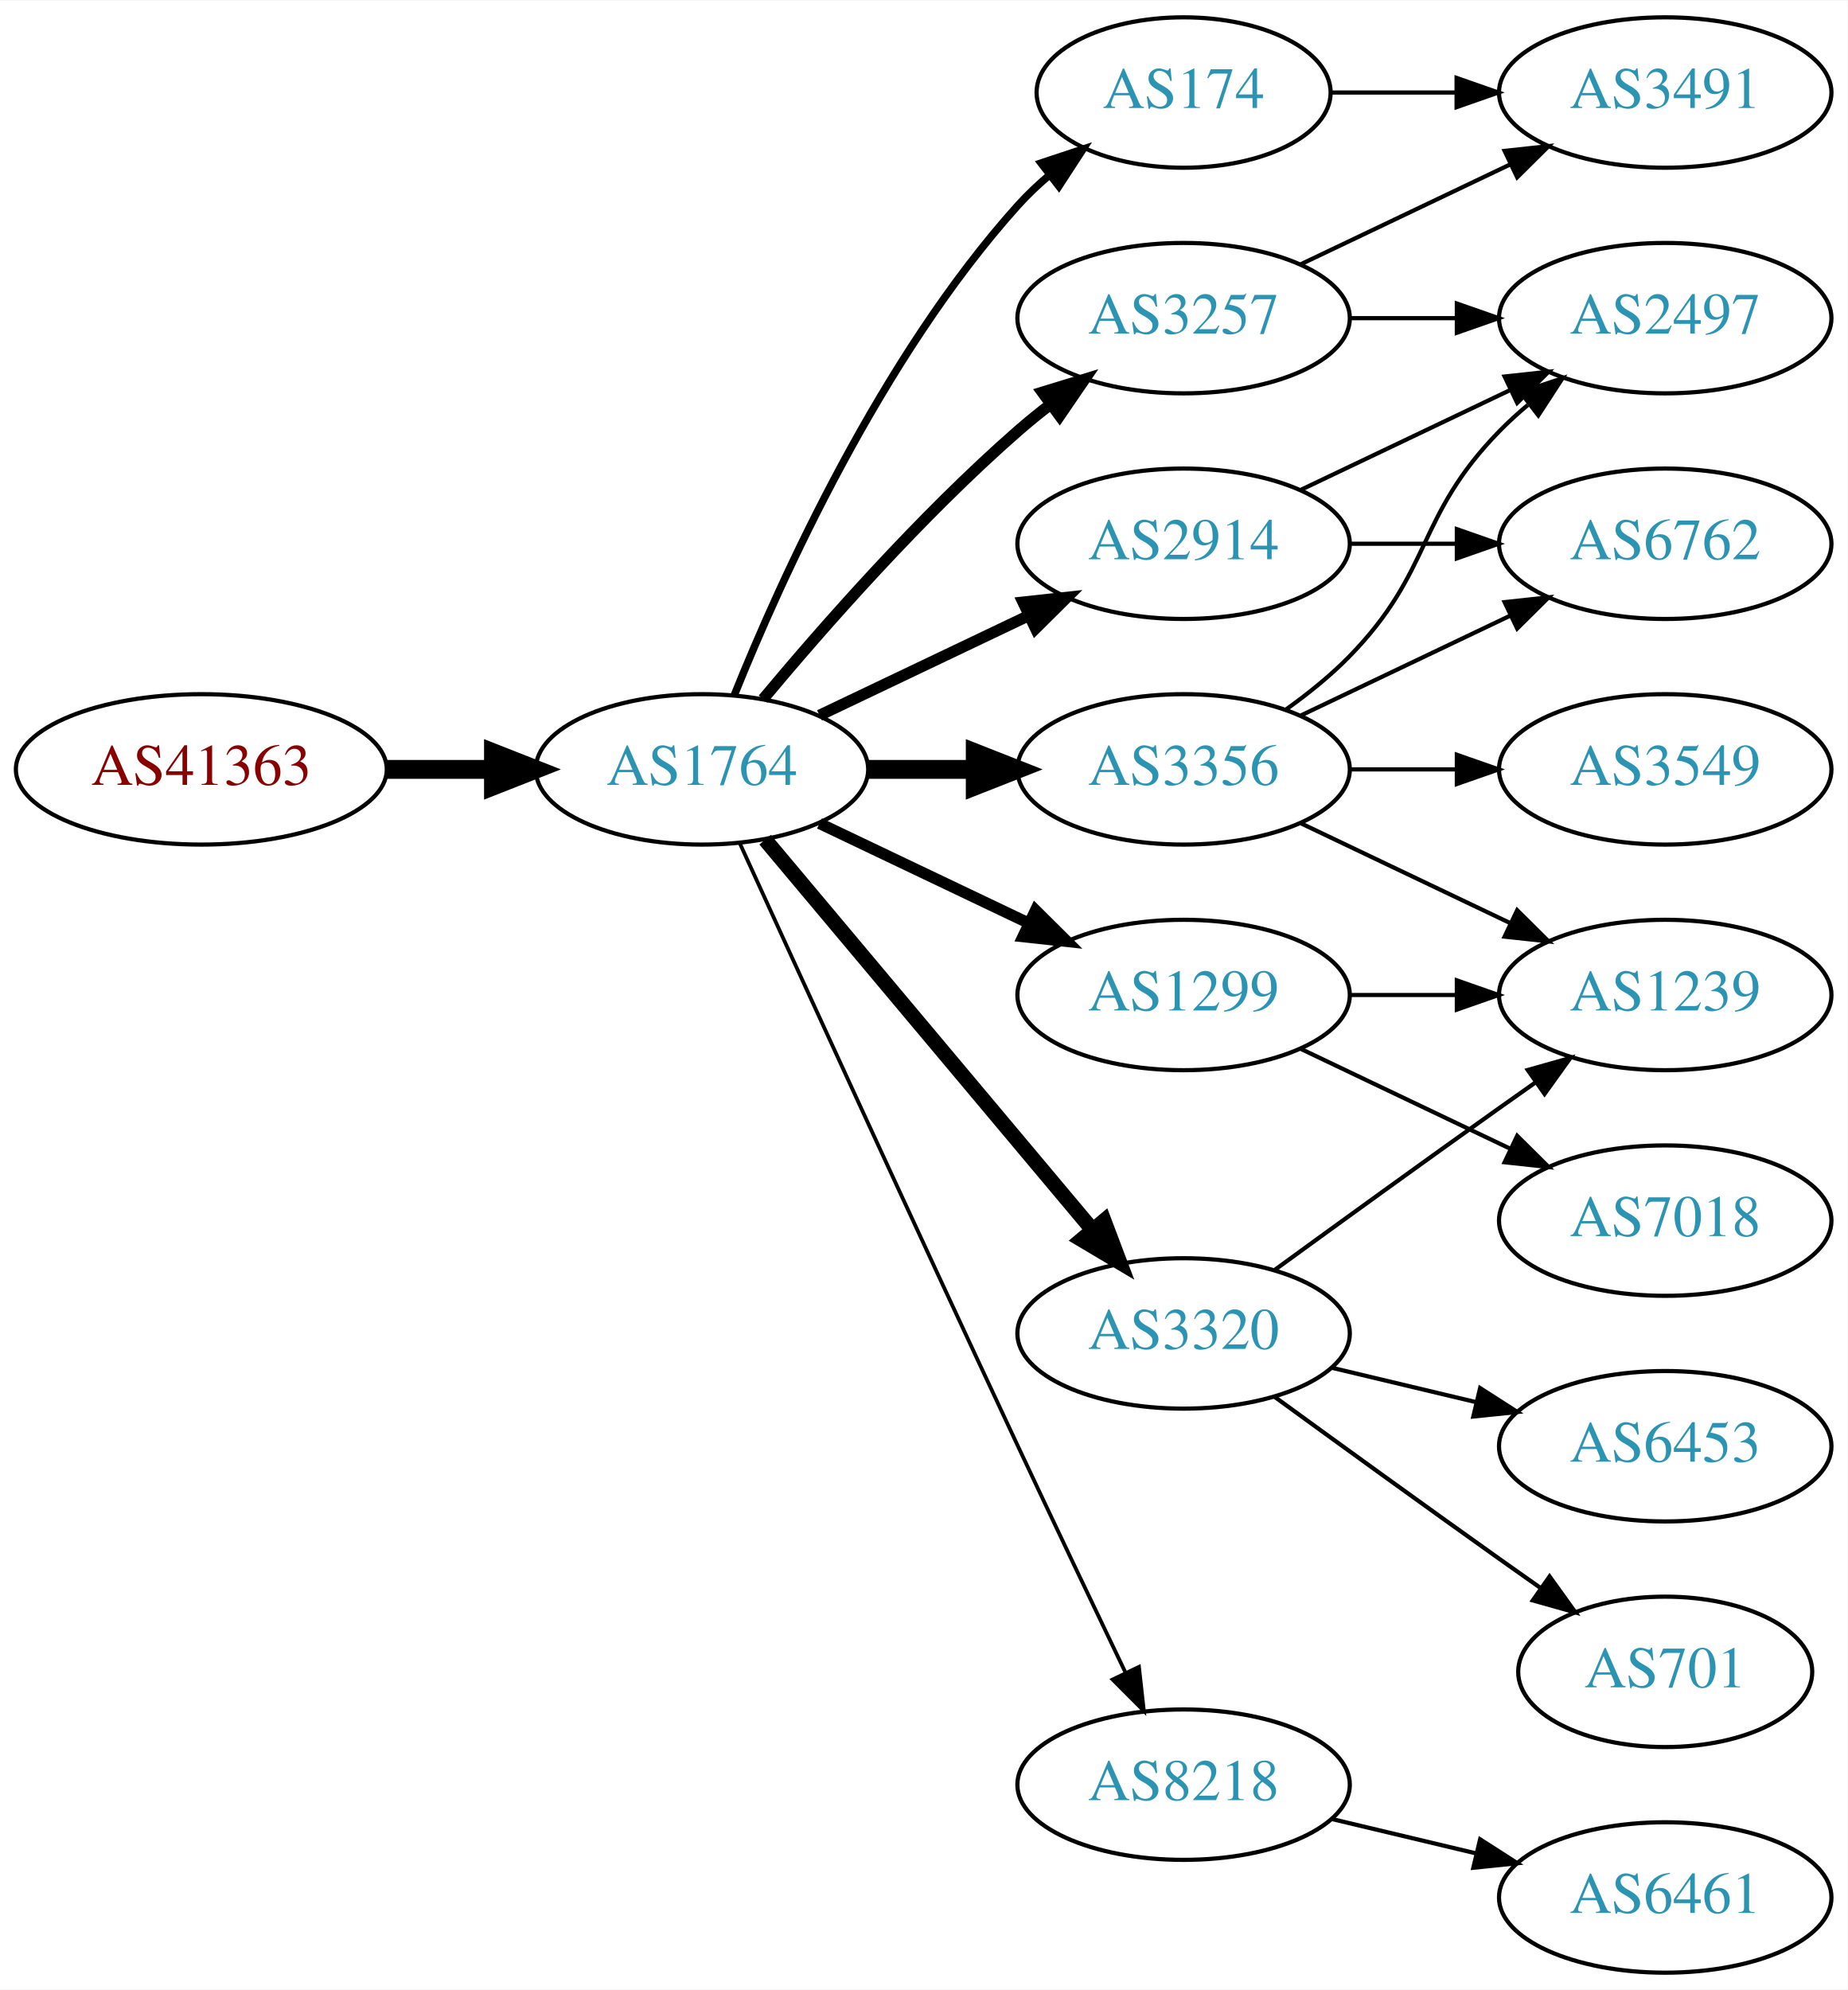
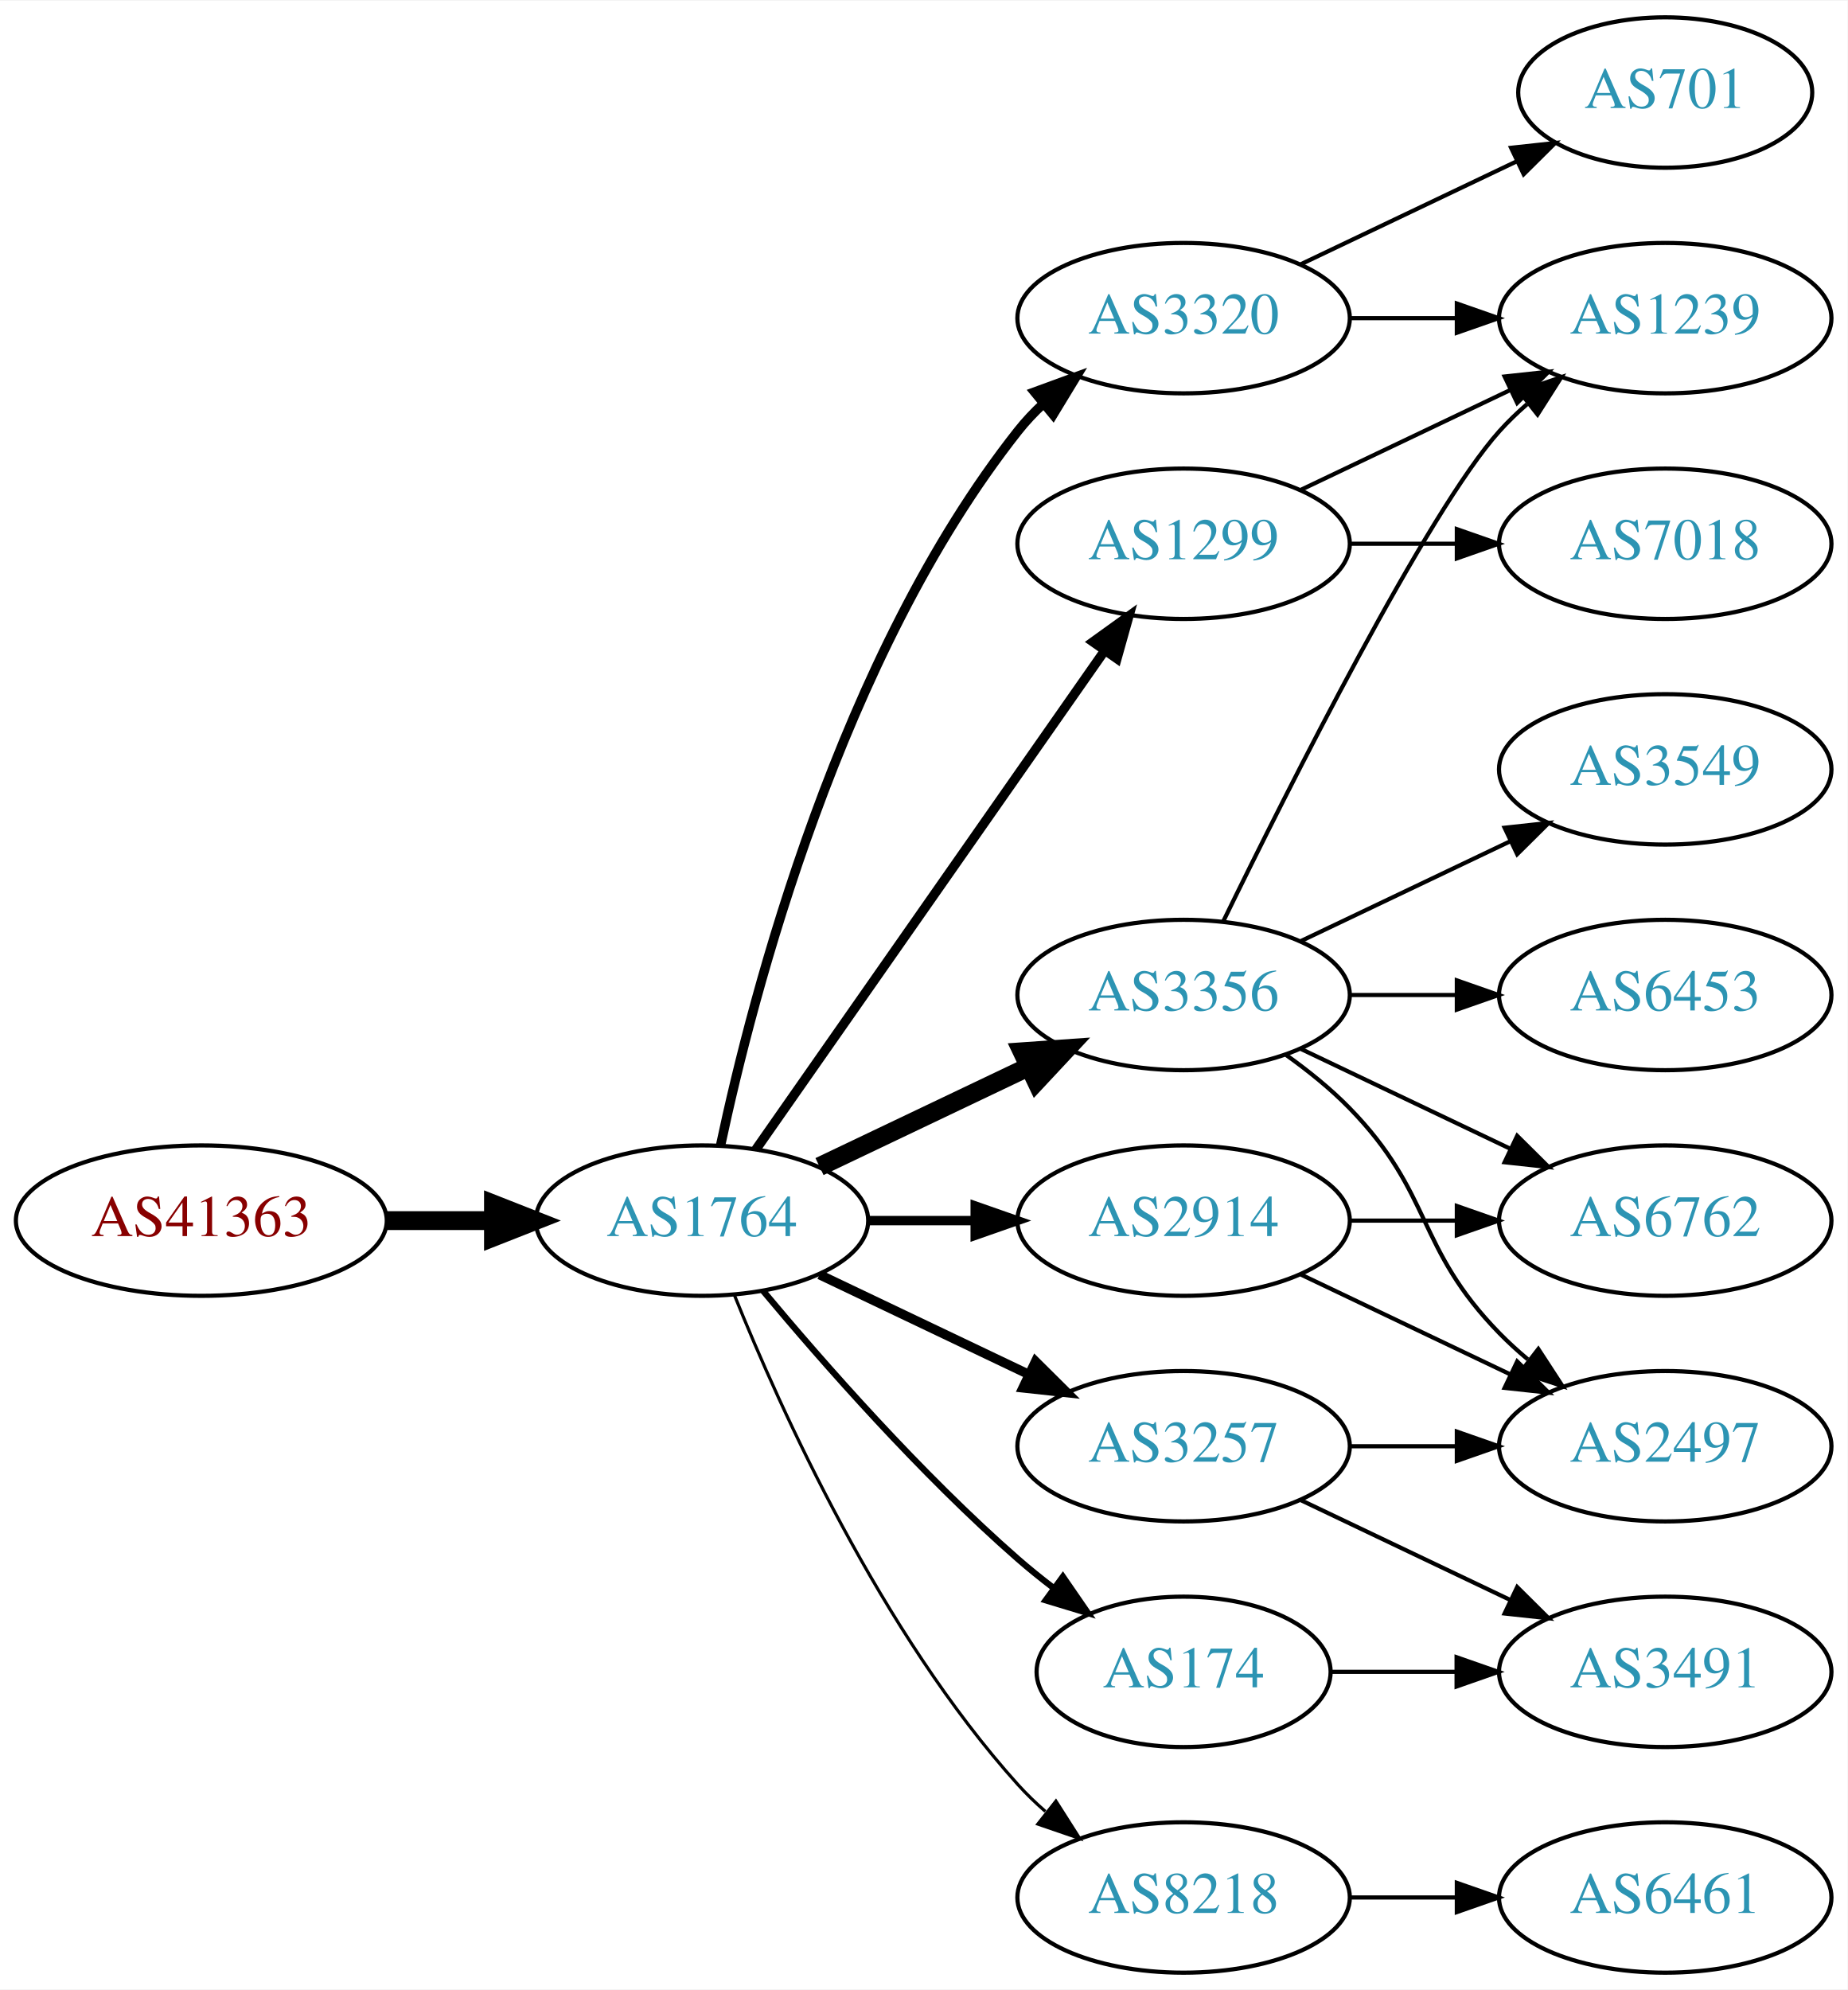
<svg xmlns="http://www.w3.org/2000/svg" xmlns:xlink="http://www.w3.org/1999/xlink" width="442pt" height="476pt" viewBox="0.00 0.00 442.27 476.00">
  <g id="graph0" class="graph" transform="scale(1 1) rotate(0) translate(4 472)">
    <polygon fill="white" stroke="none" points="-4,4 -4,-472 438.271,-472 438.271,4 -4,4" />
    <g id="node1" class="node">
      <g id="a_node1">
        <a xlink:href="/asn/41363" xlink:title="AS41363 ~ DI Gabriele Maria Plutzar [AT]">
-           <ellipse fill="#ffffff" stroke="black" cx="44.196" cy="-288" rx="44.393" ry="18" />
-           <text text-anchor="middle" x="44.196" y="-284.3" font-family="Times,serif" font-size="14.00" fill="#880000">AS41363</text>
+           <ellipse fill="#ffffff" stroke="black" cx="44.196" cy="-180" rx="44.393" ry="18" />
+           <text text-anchor="middle" x="44.196" y="-176.3" font-family="Times,serif" font-size="14.00" fill="#880000">AS41363</text>
        </a>
      </g>
    </g>
    <g id="node2" class="node">
      <g id="a_node2">
        <a xlink:href="/asn/1764" xlink:title="AS1764 ~ NEXTLAYER-AS [AT]">
-           <ellipse fill="#ffffff" stroke="black" cx="164.039" cy="-288" rx="39.794" ry="18" />
-           <text text-anchor="middle" x="164.039" y="-284.3" font-family="Times,serif" font-size="14.00" fill="#2c94b3">AS1764</text>
+           <ellipse fill="#ffffff" stroke="black" cx="164.039" cy="-180" rx="39.794" ry="18" />
+           <text text-anchor="middle" x="164.039" y="-176.3" font-family="Times,serif" font-size="14.00" fill="#2c94b3">AS1764</text>
        </a>
      </g>
    </g>
    <g id="edge1" class="edge">
-       <path fill="none" stroke="black" stroke-width="4.5" d="M88.407,-288C96.72,-288 105.482,-288 113.965,-288" />
-       <polygon fill="black" stroke="black" stroke-width="4.5" points="114.123,-291.938 124.123,-288 114.123,-284.063 114.123,-291.938" />
+       <path fill="none" stroke="black" stroke-width="4.5" d="M88.407,-180C96.72,-180 105.482,-180 113.965,-180" />
+       <polygon fill="black" stroke="black" stroke-width="4.5" points="114.123,-183.938 124.123,-180 114.123,-176.063 114.123,-183.938" />
    </g>
    <g id="node3" class="node">
      <g id="a_node3">
-         <a xlink:href="/asn/2914" xlink:title="AS2914 ~ NTT America, Inc. [US]">
-           <ellipse fill="#ffffff" stroke="black" cx="279.332" cy="-342" rx="39.794" ry="18" />
-           <text text-anchor="middle" x="279.332" y="-338.3" font-family="Times,serif" font-size="14.00" fill="#2c94b3">AS2914</text>
+         <a xlink:href="/asn/3320" xlink:title="AS3320 ~ DTAG [DE]">
+           <ellipse fill="#ffffff" stroke="black" cx="279.332" cy="-396" rx="39.794" ry="18" />
+           <text text-anchor="middle" x="279.332" y="-392.3" font-family="Times,serif" font-size="14.00" fill="#2c94b3">AS3320</text>
        </a>
      </g>
    </g>
    <g id="edge2" class="edge">
-       <path fill="none" stroke="black" stroke-width="2.7" d="M192.175,-300.934C207.169,-308.081 225.99,-317.052 242.213,-324.785" />
-       <polygon fill="black" stroke="black" stroke-width="2.7" points="240.884,-328.028 251.417,-329.171 243.895,-321.709 240.884,-328.028" />
+       <path fill="none" stroke="black" stroke-width="2.25" d="M168.529,-198.16C176.16,-234.03 197.152,-315.155 239.685,-369 241.493,-371.288 243.545,-373.462 245.74,-375.51" />
+       <polygon fill="black" stroke="black" stroke-width="2.25" points="243.651,-378.323 253.6,-381.966 248.094,-372.914 243.651,-378.323" />
    </g>
    <g id="node4" class="node">
      <g id="a_node4">
-         <a xlink:href="/asn/3257" xlink:title="AS3257 ~ GTT [DE]">
-           <ellipse fill="#ffffff" stroke="black" cx="279.332" cy="-396" rx="39.794" ry="18" />
-           <text text-anchor="middle" x="279.332" y="-392.3" font-family="Times,serif" font-size="14.00" fill="#2c94b3">AS3257</text>
+         <a xlink:href="/asn/1299" xlink:title="AS1299 ~ Telia Carrier [EU]">
+           <ellipse fill="#ffffff" stroke="black" cx="279.332" cy="-342" rx="39.794" ry="18" />
+           <text text-anchor="middle" x="279.332" y="-338.3" font-family="Times,serif" font-size="14.00" fill="#2c94b3">AS1299</text>
        </a>
      </g>
    </g>
    <g id="edge3" class="edge">
-       <path fill="none" stroke="black" stroke-width="2.7" d="M178.669,-304.817C192.951,-321.929 216.498,-348.745 239.685,-369 242.151,-371.154 244.789,-373.294 247.487,-375.372" />
-       <polygon fill="black" stroke="black" stroke-width="2.7" points="245.512,-378.264 255.641,-381.37 249.66,-372.625 245.512,-378.264" />
+       <path fill="none" stroke="black" stroke-width="2.25" d="M176.949,-197.031C196.871,-225.517 237.06,-282.985 260.41,-316.374" />
+       <polygon fill="black" stroke="black" stroke-width="2.25" points="257.641,-318.521 266.24,-324.71 263.377,-314.509 257.641,-318.521" />
    </g>
    <g id="node5" class="node">
      <g id="a_node5">
-         <a xlink:href="/asn/1299" xlink:title="AS1299 ~ Telia Carrier [EU]">
+         <a xlink:href="/asn/3356" xlink:title="AS3356 ~ Level 3 Parent, LLC [US]">
          <ellipse fill="#ffffff" stroke="black" cx="279.332" cy="-234" rx="39.794" ry="18" />
-           <text text-anchor="middle" x="279.332" y="-230.3" font-family="Times,serif" font-size="14.00" fill="#2c94b3">AS1299</text>
+           <text text-anchor="middle" x="279.332" y="-230.3" font-family="Times,serif" font-size="14.00" fill="#2c94b3">AS3356</text>
        </a>
      </g>
    </g>
    <g id="edge4" class="edge">
-       <path fill="none" stroke="black" stroke-width="2.7" d="M192.175,-275.066C207.169,-267.919 225.99,-258.948 242.213,-251.215" />
-       <polygon fill="black" stroke="black" stroke-width="2.7" points="243.895,-254.291 251.417,-246.829 240.884,-247.972 243.895,-254.291" />
+       <path fill="none" stroke="black" stroke-width="4.5" d="M192.175,-192.934C207.169,-200.081 225.99,-209.052 242.213,-216.785" />
+       <polygon fill="black" stroke="black" stroke-width="4.5" points="240.695,-220.423 251.417,-221.171 244.084,-213.314 240.695,-220.423" />
    </g>
    <g id="node6" class="node">
      <g id="a_node6">
-         <a xlink:href="/asn/3356" xlink:title="AS3356 ~ Level 3 Parent, LLC [US]">
-           <ellipse fill="#ffffff" stroke="black" cx="279.332" cy="-288" rx="39.794" ry="18" />
-           <text text-anchor="middle" x="279.332" y="-284.3" font-family="Times,serif" font-size="14.00" fill="#2c94b3">AS3356</text>
+         <a xlink:href="/asn/8218" xlink:title="AS8218 ~ legacy Neotelecoms [FR]">
+           <ellipse fill="#ffffff" stroke="black" cx="279.332" cy="-18" rx="39.794" ry="18" />
+           <text text-anchor="middle" x="279.332" y="-14.3" font-family="Times,serif" font-size="14.00" fill="#2c94b3">AS8218</text>
        </a>
      </g>
    </g>
    <g id="edge5" class="edge">
-       <path fill="none" stroke="black" stroke-width="4.5" d="M203.711,-288C211.914,-288 220.678,-288 229.21,-288" />
-       <polygon fill="black" stroke="black" stroke-width="4.5" points="229.449,-291.938 239.449,-288 229.449,-284.063 229.449,-291.938" />
+       <path fill="none" stroke="black" stroke-width="0.75" d="M171.786,-162.213C182.837,-134.757 206.891,-81.422 239.685,-45 241.688,-42.776 243.906,-40.637 246.239,-38.603" />
+       <polygon fill="black" stroke="black" stroke-width="0.75" points="248.769,-41.065 254.458,-32.127 244.437,-35.567 248.769,-41.065" />
    </g>
    <g id="node7" class="node">
      <g id="a_node7">
-         <a xlink:href="/asn/3320" xlink:title="AS3320 ~ DTAG [DE]">
-           <ellipse fill="#ffffff" stroke="black" cx="279.332" cy="-153" rx="39.794" ry="18" />
-           <text text-anchor="middle" x="279.332" y="-149.3" font-family="Times,serif" font-size="14.00" fill="#2c94b3">AS3320</text>
+         <a xlink:href="/asn/3257" xlink:title="AS3257 ~ GTT [DE]">
+           <ellipse fill="#ffffff" stroke="black" cx="279.332" cy="-126" rx="39.794" ry="18" />
+           <text text-anchor="middle" x="279.332" y="-122.3" font-family="Times,serif" font-size="14.00" fill="#2c94b3">AS3257</text>
        </a>
      </g>
    </g>
    <g id="edge6" class="edge">
-       <path fill="none" stroke="black" stroke-width="3.6" d="M179.158,-271.175C198.833,-247.731 234.637,-205.066 257.415,-177.924" />
-       <polygon fill="black" stroke="black" stroke-width="3.6" points="260.287,-179.947 264.034,-170.037 254.925,-175.447 260.287,-179.947" />
+       <path fill="none" stroke="black" stroke-width="2.25" d="M192.175,-167.066C207.169,-159.919 225.99,-150.948 242.213,-143.215" />
+       <polygon fill="black" stroke="black" stroke-width="2.25" points="243.895,-146.291 251.417,-138.829 240.884,-139.972 243.895,-146.291" />
    </g>
    <g id="node8" class="node">
      <g id="a_node8">
-         <a xlink:href="/asn/174" xlink:title="AS174 ~ Cogent Communications [US]">
-           <ellipse fill="#ffffff" stroke="black" cx="279.332" cy="-450" rx="35.194" ry="18" />
-           <text text-anchor="middle" x="279.332" y="-446.3" font-family="Times,serif" font-size="14.00" fill="#2c94b3">AS174</text>
+         <a xlink:href="/asn/2914" xlink:title="AS2914 ~ NTT America, Inc. [US]">
+           <ellipse fill="#ffffff" stroke="black" cx="279.332" cy="-180" rx="39.794" ry="18" />
+           <text text-anchor="middle" x="279.332" y="-176.3" font-family="Times,serif" font-size="14.00" fill="#2c94b3">AS2914</text>
        </a>
      </g>
    </g>
    <g id="edge7" class="edge">
-       <path fill="none" stroke="black" stroke-width="1.8" d="M171.786,-305.787C182.837,-333.243 206.891,-386.578 239.685,-423 242.001,-425.572 244.606,-428.03 247.341,-430.343" />
-       <polygon fill="black" stroke="black" stroke-width="1.8" points="245.207,-433.117 255.264,-436.448 249.479,-427.572 245.207,-433.117" />
+       <path fill="none" stroke="black" stroke-width="2.25" d="M203.711,-180C211.914,-180 220.678,-180 229.21,-180" />
+       <polygon fill="black" stroke="black" stroke-width="2.25" points="229.449,-183.5 239.449,-180 229.449,-176.5 229.449,-183.5" />
    </g>
    <g id="node9" class="node">
      <g id="a_node9">
-         <a xlink:href="/asn/8218" xlink:title="AS8218 ~ legacy Neotelecoms [FR]">
-           <ellipse fill="#ffffff" stroke="black" cx="279.332" cy="-45" rx="39.794" ry="18" />
-           <text text-anchor="middle" x="279.332" y="-41.3" font-family="Times,serif" font-size="14.00" fill="#2c94b3">AS8218</text>
+         <a xlink:href="/asn/174" xlink:title="AS174 ~ Cogent Communications [US]">
+           <ellipse fill="#ffffff" stroke="black" cx="279.332" cy="-72" rx="35.194" ry="18" />
+           <text text-anchor="middle" x="279.332" y="-68.3" font-family="Times,serif" font-size="14.00" fill="#2c94b3">AS174</text>
        </a>
      </g>
    </g>
    <g id="edge8" class="edge">
-       <path fill="none" stroke="black" stroke-width="0.9" d="M173.026,-270.464C186.602,-240.704 215.099,-178.43 239.685,-126 248.176,-107.892 257.868,-87.579 265.422,-71.825" />
-       <polygon fill="black" stroke="black" stroke-width="0.9" points="268.647,-73.195 269.82,-62.665 262.337,-70.165 268.647,-73.195" />
+       <path fill="none" stroke="black" stroke-width="1.5" d="M178.669,-163.183C192.951,-146.071 216.498,-119.255 239.685,-99 242.355,-96.668 245.228,-94.352 248.158,-92.114" />
+       <polygon fill="black" stroke="black" stroke-width="1.5" points="250.436,-94.784 256.449,-86.061 246.309,-89.13 250.436,-94.784" />
+     </g>
+     <g id="node10" class="node">
+       <g id="a_node10">
+         <a xlink:href="/asn/1239" xlink:title="AS1239 ~ Sprint [US]">
+           <ellipse fill="#ffffff" stroke="black" cx="394.625" cy="-396" rx="39.794" ry="18" />
+           <text text-anchor="middle" x="394.625" y="-392.3" font-family="Times,serif" font-size="14.00" fill="#2c94b3">AS1239</text>
+         </a>
+       </g>
+     </g>
+     <g id="edge9" class="edge">
+       <path fill="none" stroke="black" d="M319.004,-396C327.207,-396 335.971,-396 344.503,-396" />
+       <polygon fill="black" stroke="black" points="344.742,-399.5 354.742,-396 344.742,-392.5 344.742,-399.5" />
    </g>
    <g id="node11" class="node">
      <g id="a_node11">
-         <a xlink:href="/asn/6762" xlink:title="AS6762 ~ TELECOM ITALIA SPARKLE S.p.A. [IT]">
+         <a xlink:href="/asn/701" xlink:title="AS701 ~ UUNET [US]">
+           <ellipse fill="#ffffff" stroke="black" cx="394.625" cy="-450" rx="35.194" ry="18" />
+           <text text-anchor="middle" x="394.625" y="-446.3" font-family="Times,serif" font-size="14.00" fill="#2c94b3">AS701</text>
+         </a>
+       </g>
+     </g>
+     <g id="edge10" class="edge">
+       <path fill="none" stroke="black" d="M307.468,-408.934C322.9,-416.29 342.385,-425.577 358.92,-433.459" />
+       <polygon fill="black" stroke="black" points="357.729,-436.768 368.262,-437.911 360.741,-430.449 357.729,-436.768" />
+     </g>
+     <g id="edge17" class="edge">
+       <path fill="none" stroke="black" d="M307.468,-354.934C322.462,-362.081 341.283,-371.052 357.506,-378.785" />
+       <polygon fill="black" stroke="black" points="356.177,-382.028 366.71,-383.171 359.188,-375.709 356.177,-382.028" />
+     </g>
+     <g id="node16" class="node">
+       <g id="a_node16">
+         <a xlink:href="/asn/7018" xlink:title="AS7018 ~ AT&amp;T Services, Inc. [US]">
          <ellipse fill="#ffffff" stroke="black" cx="394.625" cy="-342" rx="39.794" ry="18" />
-           <text text-anchor="middle" x="394.625" y="-338.3" font-family="Times,serif" font-size="14.00" fill="#2c94b3">AS6762</text>
-         </a>
-       </g>
-     </g>
-     <g id="edge17" class="edge">
+           <text text-anchor="middle" x="394.625" y="-338.3" font-family="Times,serif" font-size="14.00" fill="#2c94b3">AS7018</text>
+         </a>
+       </g>
+     </g>
+     <g id="edge18" class="edge">
      <path fill="none" stroke="black" d="M319.004,-342C327.207,-342 335.971,-342 344.503,-342" />
      <polygon fill="black" stroke="black" points="344.742,-345.5 354.742,-342 344.742,-338.5 344.742,-345.5" />
    </g>
-     <g id="node13" class="node">
-       <g id="a_node13">
+     <g id="edge23" class="edge">
+       <path fill="none" stroke="black" d="M288.769,-251.511C304.388,-283.509 337.774,-349.893 354.978,-369 356.98,-371.224 359.199,-373.363 361.532,-375.397" />
+       <polygon fill="black" stroke="black" points="359.73,-378.433 369.751,-381.873 364.062,-372.935 359.73,-378.433" />
+     </g>
+     <g id="node14" class="node">
+       <g id="a_node14">
        <a xlink:href="/asn/2497" xlink:title="AS2497 ~ Internet Initiative Japan Inc. [JP]">
-           <ellipse fill="#ffffff" stroke="black" cx="394.625" cy="-396" rx="39.794" ry="18" />
-           <text text-anchor="middle" x="394.625" y="-392.3" font-family="Times,serif" font-size="14.00" fill="#2c94b3">AS2497</text>
-         </a>
-       </g>
-     </g>
-     <g id="edge18" class="edge">
-       <path fill="none" stroke="black" d="M307.468,-354.934C322.462,-362.081 341.283,-371.052 357.506,-378.785" />
-       <polygon fill="black" stroke="black" points="356.177,-382.028 366.71,-383.171 359.188,-375.709 356.177,-382.028" />
+           <ellipse fill="#ffffff" stroke="black" cx="394.625" cy="-126" rx="39.794" ry="18" />
+           <text text-anchor="middle" x="394.625" y="-122.3" font-family="Times,serif" font-size="14.00" fill="#2c94b3">AS2497</text>
+         </a>
+       </g>
+     </g>
+     <g id="edge20" class="edge">
+       <path fill="none" stroke="black" d="M303.926,-219.611C309.182,-215.852 314.513,-211.563 318.978,-207 339.151,-186.383 334.806,-173.617 354.978,-153 357.071,-150.861 359.354,-148.782 361.731,-146.79" />
+       <polygon fill="black" stroke="black" points="364.249,-149.268 370.031,-140.389 359.974,-143.725 364.249,-149.268" />
+     </g>
+     <g id="node15" class="node">
+       <g id="a_node15">
+         <a xlink:href="/asn/6762" xlink:title="AS6762 ~ TELECOM ITALIA SPARKLE S.p.A. [IT]">
+           <ellipse fill="#ffffff" stroke="black" cx="394.625" cy="-180" rx="39.794" ry="18" />
+           <text text-anchor="middle" x="394.625" y="-176.3" font-family="Times,serif" font-size="14.00" fill="#2c94b3">AS6762</text>
+         </a>
+       </g>
    </g>
    <g id="edge19" class="edge">
-       <path fill="none" stroke="black" d="M319.004,-396C327.207,-396 335.971,-396 344.503,-396" />
-       <polygon fill="black" stroke="black" points="344.742,-399.5 354.742,-396 344.742,-392.5 344.742,-399.5" />
-     </g>
-     <g id="node16" class="node">
-       <g id="a_node16">
-         <a xlink:href="/asn/3491" xlink:title="AS3491 ~ PCCW Global, Inc. [US]">
-           <ellipse fill="#ffffff" stroke="black" cx="394.625" cy="-450" rx="39.794" ry="18" />
-           <text text-anchor="middle" x="394.625" y="-446.3" font-family="Times,serif" font-size="14.00" fill="#2c94b3">AS3491</text>
-         </a>
-       </g>
-     </g>
-     <g id="edge20" class="edge">
-       <path fill="none" stroke="black" d="M307.468,-408.934C322.462,-416.081 341.283,-425.052 357.506,-432.785" />
-       <polygon fill="black" stroke="black" points="356.177,-436.028 366.71,-437.171 359.188,-429.709 356.177,-436.028" />
-     </g>
-     <g id="node12" class="node">
-       <g id="a_node12">
-         <a xlink:href="/asn/1239" xlink:title="AS1239 ~ Sprint [US]">
+       <path fill="none" stroke="black" d="M307.468,-221.066C322.462,-213.919 341.283,-204.948 357.506,-197.215" />
+       <polygon fill="black" stroke="black" points="359.188,-200.291 366.71,-192.829 356.177,-193.972 359.188,-200.291" />
+     </g>
+     <g id="node17" class="node">
+       <g id="a_node17">
+         <a xlink:href="/asn/3549" xlink:title="AS3549 ~ Level 3 Parent, LLC [US]">
+           <ellipse fill="#ffffff" stroke="black" cx="394.625" cy="-288" rx="39.794" ry="18" />
+           <text text-anchor="middle" x="394.625" y="-284.3" font-family="Times,serif" font-size="14.00" fill="#2c94b3">AS3549</text>
+         </a>
+       </g>
+     </g>
+     <g id="edge21" class="edge">
+       <path fill="none" stroke="black" d="M307.468,-246.934C322.462,-254.081 341.283,-263.052 357.506,-270.785" />
+       <polygon fill="black" stroke="black" points="356.177,-274.028 366.71,-275.171 359.188,-267.709 356.177,-274.028" />
+     </g>
+     <g id="node18" class="node">
+       <g id="a_node18">
+         <a xlink:href="/asn/6453" xlink:title="AS6453 ~ TATA COMMUNICATIONS (AMERICA) INC [US]">
          <ellipse fill="#ffffff" stroke="black" cx="394.625" cy="-234" rx="39.794" ry="18" />
-           <text text-anchor="middle" x="394.625" y="-230.3" font-family="Times,serif" font-size="14.00" fill="#2c94b3">AS1239</text>
+           <text text-anchor="middle" x="394.625" y="-230.3" font-family="Times,serif" font-size="14.00" fill="#2c94b3">AS6453</text>
        </a>
      </g>
    </g>
    <g id="edge22" class="edge">
      <path fill="none" stroke="black" d="M319.004,-234C327.207,-234 335.971,-234 344.503,-234" />
      <polygon fill="black" stroke="black" points="344.742,-237.5 354.742,-234 344.742,-230.5 344.742,-237.5" />
    </g>
-     <g id="node17" class="node">
-       <g id="a_node17">
-         <a xlink:href="/asn/7018" xlink:title="AS7018 ~ AT&amp;T Services, Inc. [US]">
-           <ellipse fill="#ffffff" stroke="black" cx="394.625" cy="-180" rx="39.794" ry="18" />
-           <text text-anchor="middle" x="394.625" y="-176.3" font-family="Times,serif" font-size="14.00" fill="#2c94b3">AS7018</text>
-         </a>
-       </g>
-     </g>
-     <g id="edge21" class="edge">
-       <path fill="none" stroke="black" d="M307.468,-221.066C322.462,-213.919 341.283,-204.948 357.506,-197.215" />
-       <polygon fill="black" stroke="black" points="359.188,-200.291 366.71,-192.829 356.177,-193.972 359.188,-200.291" />
-     </g>
-     <g id="node10" class="node">
-       <g id="a_node10">
-         <a xlink:href="/asn/3549" xlink:title="AS3549 ~ Level 3 Parent, LLC [US]">
-           <ellipse fill="#ffffff" stroke="black" cx="394.625" cy="-288" rx="39.794" ry="18" />
-           <text text-anchor="middle" x="394.625" y="-284.3" font-family="Times,serif" font-size="14.00" fill="#2c94b3">AS3549</text>
-         </a>
-       </g>
-     </g>
-     <g id="edge9" class="edge">
-       <path fill="none" stroke="black" d="M319.004,-288C327.207,-288 335.971,-288 344.503,-288" />
-       <polygon fill="black" stroke="black" points="344.742,-291.5 354.742,-288 344.742,-284.5 344.742,-291.5" />
-     </g>
-     <g id="edge10" class="edge">
-       <path fill="none" stroke="black" d="M307.468,-300.934C322.462,-308.081 341.283,-317.052 357.506,-324.785" />
-       <polygon fill="black" stroke="black" points="356.177,-328.028 366.71,-329.171 359.188,-321.709 356.177,-328.028" />
-     </g>
-     <g id="edge11" class="edge">
-       <path fill="none" stroke="black" d="M307.468,-275.066C322.462,-267.919 341.283,-258.948 357.506,-251.215" />
-       <polygon fill="black" stroke="black" points="359.188,-254.291 366.71,-246.829 356.177,-247.972 359.188,-254.291" />
-     </g>
-     <g id="edge12" class="edge">
-       <path fill="none" stroke="black" d="M303.926,-302.389C309.182,-306.148 314.513,-310.437 318.978,-315 339.151,-335.617 334.806,-348.383 354.978,-369 357.071,-371.139 359.354,-373.218 361.731,-375.21" />
-       <polygon fill="black" stroke="black" points="359.974,-378.275 370.031,-381.611 364.249,-372.732 359.974,-378.275" />
-     </g>
-     <g id="edge13" class="edge">
-       <path fill="none" stroke="black" d="M301.18,-168.222C316.114,-179.091 336.727,-194.025 354.978,-207 357.799,-209.005 360.742,-211.085 363.69,-213.159" />
-       <polygon fill="black" stroke="black" points="361.717,-216.05 371.914,-218.926 365.736,-210.319 361.717,-216.05" />
-     </g>
-     <g id="node14" class="node">
-       <g id="a_node14">
-         <a xlink:href="/asn/6453" xlink:title="AS6453 ~ TATA COMMUNICATIONS (AMERICA) INC [US]">
-           <ellipse fill="#ffffff" stroke="black" cx="394.625" cy="-126" rx="39.794" ry="18" />
-           <text text-anchor="middle" x="394.625" y="-122.3" font-family="Times,serif" font-size="14.00" fill="#2c94b3">AS6453</text>
-         </a>
-       </g>
-     </g>
-     <g id="edge14" class="edge">
-       <path fill="none" stroke="black" d="M314.939,-144.752C325.81,-142.162 337.964,-139.265 349.407,-136.538" />
-       <polygon fill="black" stroke="black" points="350.313,-139.92 359.229,-134.197 348.69,-133.111 350.313,-139.92" />
-     </g>
-     <g id="node15" class="node">
-       <g id="a_node15">
-         <a xlink:href="/asn/701" xlink:title="AS701 ~ UUNET [US]">
-           <ellipse fill="#ffffff" stroke="black" cx="394.625" cy="-72" rx="35.194" ry="18" />
-           <text text-anchor="middle" x="394.625" y="-68.3" font-family="Times,serif" font-size="14.00" fill="#2c94b3">AS701</text>
-         </a>
-       </g>
-     </g>
-     <g id="edge15" class="edge">
-       <path fill="none" stroke="black" d="M301.18,-137.778C316.114,-126.909 336.727,-111.975 354.978,-99 358.188,-96.718 361.557,-94.339 364.912,-91.982" />
-       <polygon fill="black" stroke="black" points="366.94,-94.834 373.123,-86.23 362.924,-89.101 366.94,-94.834" />
-     </g>
-     <g id="edge16" class="edge">
-       <path fill="none" stroke="black" d="M314.631,-450C324.008,-450 334.358,-450 344.393,-450" />
-       <polygon fill="black" stroke="black" points="344.681,-453.5 354.681,-450 344.681,-446.5 344.681,-453.5" />
-     </g>
-     <g id="node18" class="node">
-       <g id="a_node18">
+     <g id="node12" class="node">
+       <g id="a_node12">
        <a xlink:href="/asn/6461" xlink:title="AS6461 ~ Zayo Bandwidth [US]">
          <ellipse fill="#ffffff" stroke="black" cx="394.625" cy="-18" rx="39.794" ry="18" />
          <text text-anchor="middle" x="394.625" y="-14.3" font-family="Times,serif" font-size="14.00" fill="#2c94b3">AS6461</text>
        </a>
      </g>
    </g>
-     <g id="edge23" class="edge">
-       <path fill="none" stroke="black" d="M314.939,-36.752C325.81,-34.162 337.964,-31.265 349.407,-28.538" />
-       <polygon fill="black" stroke="black" points="350.313,-31.92 359.229,-26.197 348.69,-25.111 350.313,-31.92" />
+     <g id="edge11" class="edge">
+       <path fill="none" stroke="black" d="M319.004,-18C327.207,-18 335.971,-18 344.503,-18" />
+       <polygon fill="black" stroke="black" points="344.742,-21.5 354.742,-18 344.742,-14.5 344.742,-21.5" />
+     </g>
+     <g id="node13" class="node">
+       <g id="a_node13">
+         <a xlink:href="/asn/3491" xlink:title="AS3491 ~ PCCW Global, Inc. [US]">
+           <ellipse fill="#ffffff" stroke="black" cx="394.625" cy="-72" rx="39.794" ry="18" />
+           <text text-anchor="middle" x="394.625" y="-68.3" font-family="Times,serif" font-size="14.00" fill="#2c94b3">AS3491</text>
+         </a>
+       </g>
+     </g>
+     <g id="edge12" class="edge">
+       <path fill="none" stroke="black" d="M307.468,-113.066C322.462,-105.919 341.283,-96.948 357.506,-89.215" />
+       <polygon fill="black" stroke="black" points="359.188,-92.291 366.71,-84.829 356.177,-85.972 359.188,-92.291" />
+     </g>
+     <g id="edge13" class="edge">
+       <path fill="none" stroke="black" d="M319.004,-126C327.207,-126 335.971,-126 344.503,-126" />
+       <polygon fill="black" stroke="black" points="344.742,-129.5 354.742,-126 344.742,-122.5 344.742,-129.5" />
+     </g>
+     <g id="edge14" class="edge">
+       <path fill="none" stroke="black" d="M307.468,-167.066C322.462,-159.919 341.283,-150.948 357.506,-143.215" />
+       <polygon fill="black" stroke="black" points="359.188,-146.291 366.71,-138.829 356.177,-139.972 359.188,-146.291" />
+     </g>
+     <g id="edge15" class="edge">
+       <path fill="none" stroke="black" d="M319.004,-180C327.207,-180 335.971,-180 344.503,-180" />
+       <polygon fill="black" stroke="black" points="344.742,-183.5 354.742,-180 344.742,-176.5 344.742,-183.5" />
+     </g>
+     <g id="edge16" class="edge">
+       <path fill="none" stroke="black" d="M314.631,-72C324.008,-72 334.358,-72 344.393,-72" />
+       <polygon fill="black" stroke="black" points="344.681,-75.5 354.681,-72 344.681,-68.5 344.681,-75.5" />
    </g>
  </g>
</svg>
